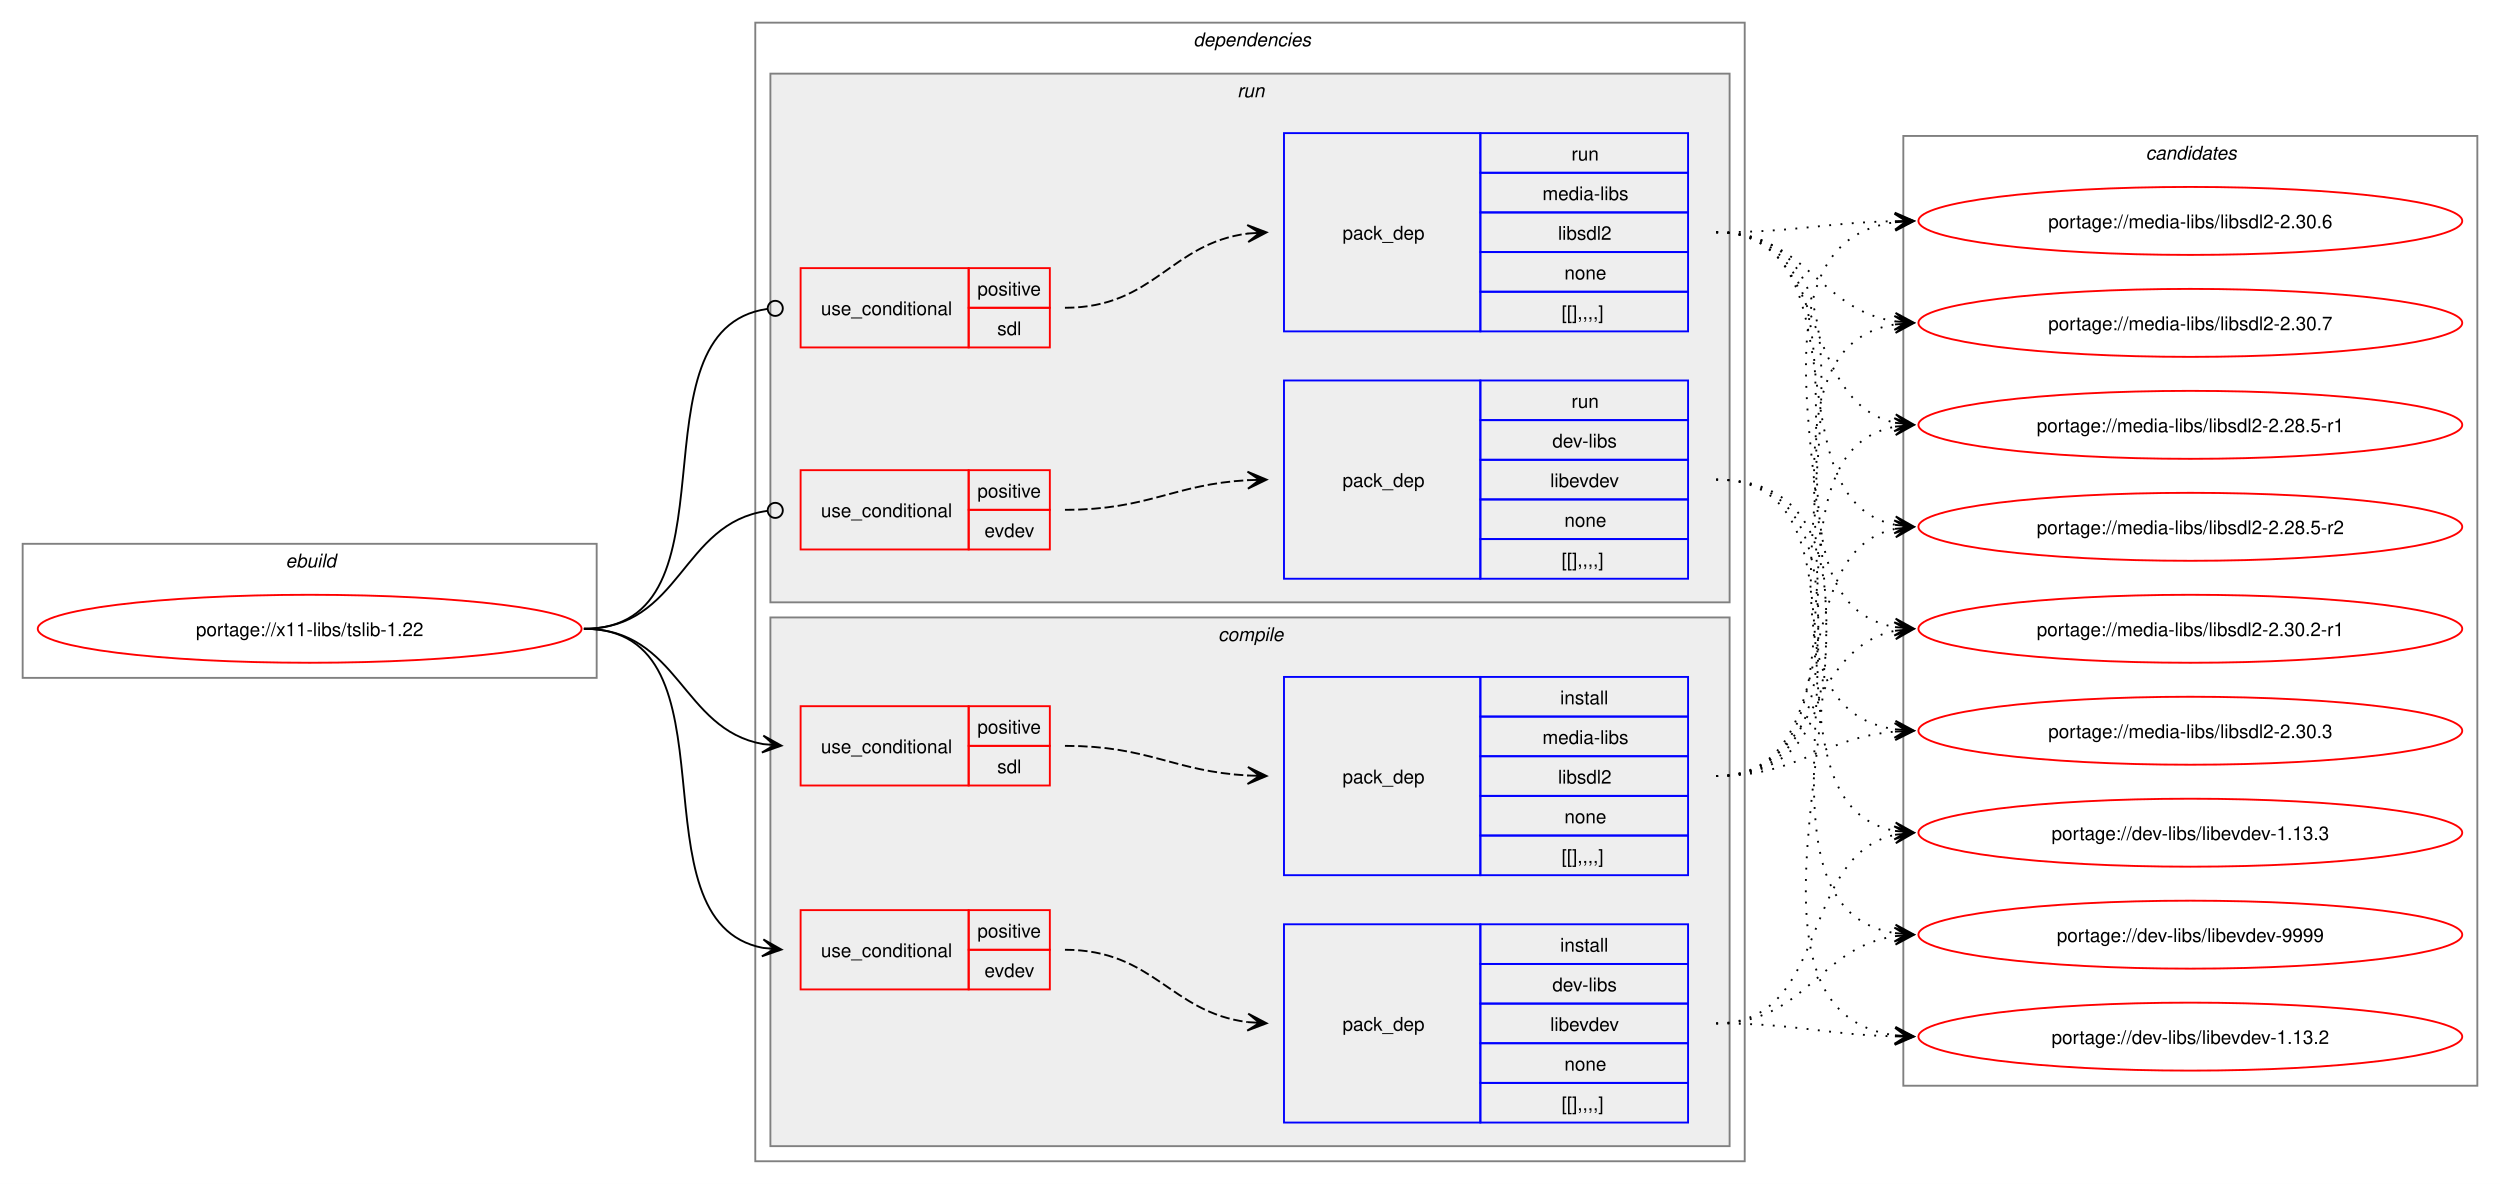
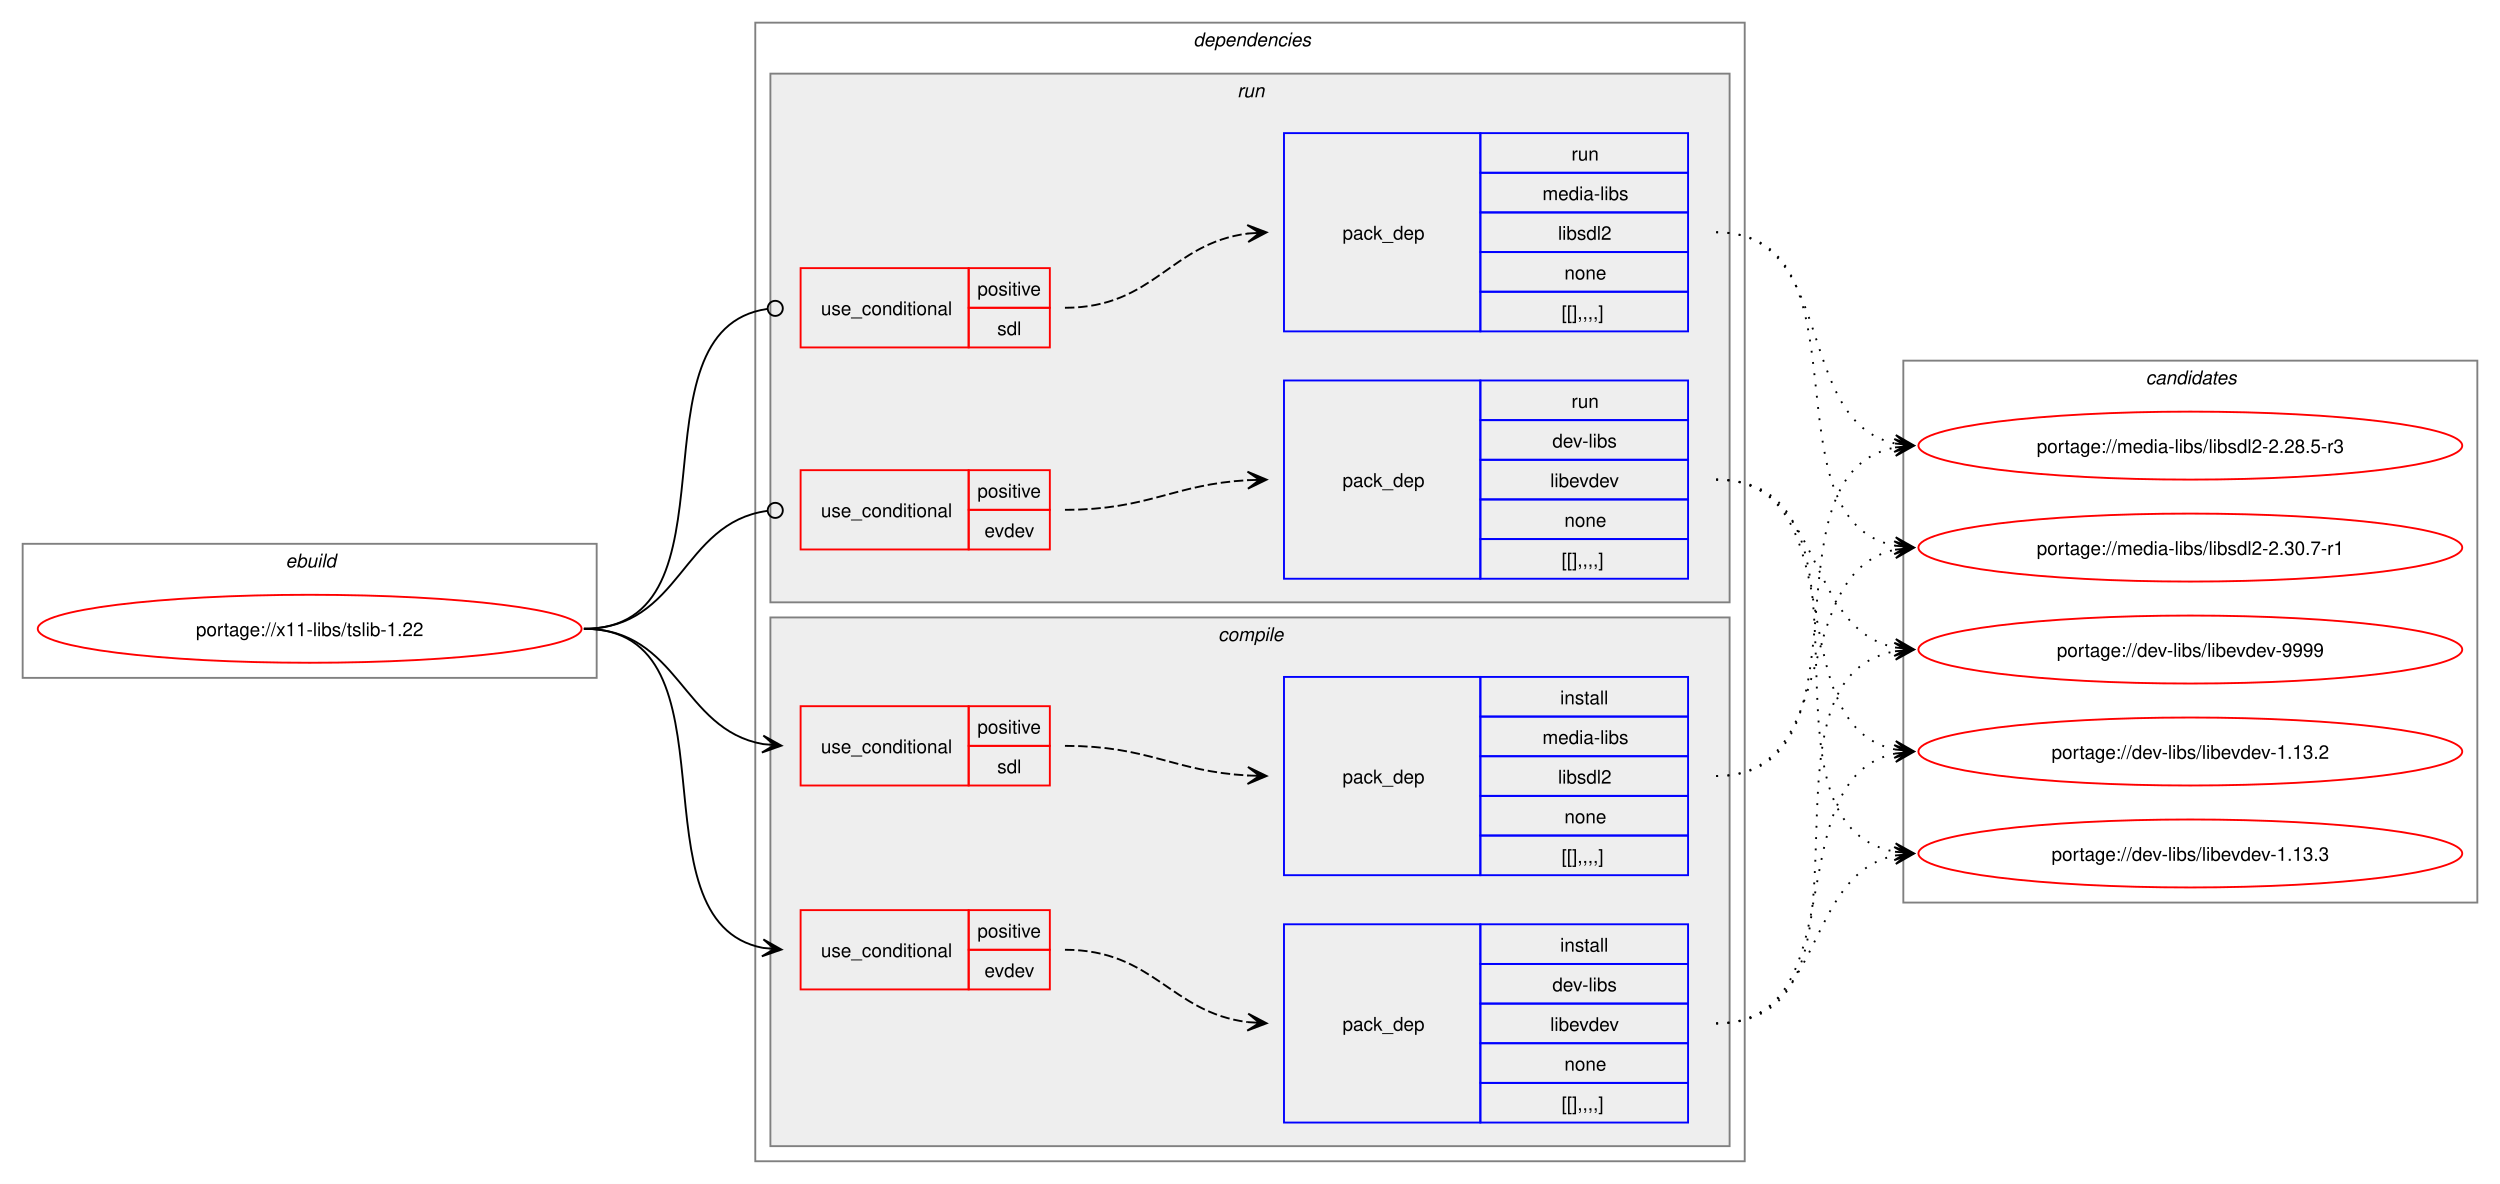
<svg xmlns="http://www.w3.org/2000/svg" xmlns:xlink="http://www.w3.org/1999/xlink" width="1324pt" height="627pt" viewBox="0.00 0.00 1324.00 627.00">
  <g id="graph0" class="graph" transform="scale(1 1) rotate(0) translate(4 623)">
    <polygon fill="white" stroke="none" points="-4,4 -4,-623 1320,-623 1320,4 -4,4" />
    <g id="clust1" class="cluster">
      <polygon fill="none" stroke="gray" points="8,-264 8,-335 312,-335 312,-264 8,-264" />
      <text text-anchor="start" x="147.25" y="-322.5" font-family="Helvetica,sans-Serif" font-style="italic" font-size="10.00">ebuild</text>
    </g>
    <g id="clust2" class="cluster">
      <polygon fill="none" stroke="gray" points="396,-8 396,-611 920,-611 920,-8 396,-8" />
      <text text-anchor="start" x="628" y="-598.5" font-family="Helvetica,sans-Serif" font-style="italic" font-size="10.00">dependencies</text>
    </g>
    <g id="clust3" class="cluster">
      <polygon fill="#eeeeee" stroke="gray" points="404,-16 404,-296 912,-296 912,-16 404,-16" />
      <text text-anchor="start" x="641.12" y="-283.5" font-family="Helvetica,sans-Serif" font-style="italic" font-size="10.00">compile</text>
    </g>
    <g id="clust9" class="cluster">
      <polygon fill="#eeeeee" stroke="gray" points="404,-304 404,-584 912,-584 912,-304 404,-304" />
      <text text-anchor="start" x="651.25" y="-571.5" font-family="Helvetica,sans-Serif" font-style="italic" font-size="10.00">run</text>
    </g>
    <g id="clust14" class="cluster">
-       <polygon fill="none" stroke="gray" points="1004,-48 1004,-551 1308,-551 1308,-48 1004,-48" />
-       <text text-anchor="start" x="1132.38" y="-538.5" font-family="Helvetica,sans-Serif" font-style="italic" font-size="10.00">candidates</text>
+       <polygon fill="none" stroke="gray" points="1004,-145 1004,-432 1308,-432 1308,-145 1004,-145" />
+       <text text-anchor="start" x="1132.38" y="-419.5" font-family="Helvetica,sans-Serif" font-style="italic" font-size="10.00">candidates</text>
    </g>
    <g id="node1" class="node">
      <g id="a_node1">
        <a xlink:href="../x11-libs/tslib-1.22.svg" xlink:title="portage://x11-libs/tslib-1.22">
          <ellipse fill="none" stroke="red" cx="160" cy="-290" rx="144" ry="18" />
          <text text-anchor="middle" x="160" y="-286.12" font-family="Helvetica,sans-Serif" font-size="10.00">portage://x11-libs/tslib-1.22</text>
        </a>
      </g>
    </g>
    <g id="node2" class="node">
      <polygon fill="none" stroke="red" points="420,-99 420,-141 509,-141 509,-99 420,-99" />
      <text text-anchor="start" x="430.75" y="-116.12" font-family="Helvetica,sans-Serif" font-size="10.00">use_conditional</text>
      <polygon fill="none" stroke="red" points="509,-120 509,-141 552,-141 552,-120 509,-120" />
      <text text-anchor="start" x="513.62" y="-126.5" font-family="Helvetica,sans-Serif" font-size="10.00">positive</text>
      <polygon fill="none" stroke="red" points="509,-99 509,-120 552,-120 552,-99 509,-99" />
      <text text-anchor="start" x="517.38" y="-105.5" font-family="Helvetica,sans-Serif" font-size="10.00">evdev</text>
    </g>
    <g id="edge2" class="edge">
      <path fill="none" stroke="black" d="M305.23,-290C390.24,-290 328.23,-134.93 400.02,-121" />
      <polygon fill="black" stroke="black" points="409.86,-120.11 400.3,-125.49 406.09,-120.45 399.9,-121.01 399.9,-121.01 399.9,-121.01 406.09,-120.45 399.49,-116.53 409.86,-120.11" />
    </g>
    <g id="node4" class="node">
      <polygon fill="none" stroke="red" points="420,-207 420,-249 509,-249 509,-207 420,-207" />
      <text text-anchor="start" x="430.75" y="-224.12" font-family="Helvetica,sans-Serif" font-size="10.00">use_conditional</text>
      <polygon fill="none" stroke="red" points="509,-228 509,-249 552,-249 552,-228 509,-228" />
      <text text-anchor="start" x="513.62" y="-234.5" font-family="Helvetica,sans-Serif" font-size="10.00">positive</text>
      <polygon fill="none" stroke="red" points="509,-207 509,-228 552,-228 552,-207 509,-207" />
      <text text-anchor="start" x="524.12" y="-213.5" font-family="Helvetica,sans-Serif" font-size="10.00">sdl</text>
    </g>
    <g id="edge4" class="edge">
      <path fill="none" stroke="black" d="M305.23,-290C355.81,-290 356.72,-236.64 400.11,-228.92" />
      <polygon fill="black" stroke="black" points="409.86,-228.1 400.27,-233.43 406.09,-228.42 399.89,-228.94 399.89,-228.94 399.89,-228.94 406.09,-228.42 399.51,-224.46 409.86,-228.1" />
    </g>
    <g id="node6" class="node">
      <polygon fill="none" stroke="red" points="420,-332 420,-374 509,-374 509,-332 420,-332" />
      <text text-anchor="start" x="430.75" y="-349.12" font-family="Helvetica,sans-Serif" font-size="10.00">use_conditional</text>
      <polygon fill="none" stroke="red" points="509,-353 509,-374 552,-374 552,-353 509,-353" />
      <text text-anchor="start" x="513.62" y="-359.5" font-family="Helvetica,sans-Serif" font-size="10.00">positive</text>
      <polygon fill="none" stroke="red" points="509,-332 509,-353 552,-353 552,-332 509,-332" />
      <text text-anchor="start" x="517.38" y="-338.5" font-family="Helvetica,sans-Serif" font-size="10.00">evdev</text>
    </g>
    <g id="edge6" class="edge">
      <path fill="none" stroke="black" d="M305.23,-290C356.87,-290 356.55,-346.07 402.31,-352.42" />
      <ellipse fill="none" stroke="black" cx="406.58" cy="-352.7" rx="4" ry="4" />
    </g>
    <g id="node8" class="node">
      <polygon fill="none" stroke="red" points="420,-439 420,-481 509,-481 509,-439 420,-439" />
      <text text-anchor="start" x="430.75" y="-456.12" font-family="Helvetica,sans-Serif" font-size="10.00">use_conditional</text>
      <polygon fill="none" stroke="red" points="509,-460 509,-481 552,-481 552,-460 509,-460" />
      <text text-anchor="start" x="513.62" y="-466.5" font-family="Helvetica,sans-Serif" font-size="10.00">positive</text>
      <polygon fill="none" stroke="red" points="509,-439 509,-460 552,-460 552,-439 509,-439" />
      <text text-anchor="start" x="524.12" y="-445.5" font-family="Helvetica,sans-Serif" font-size="10.00">sdl</text>
    </g>
    <g id="edge8" class="edge">
      <path fill="none" stroke="black" d="M305.23,-290C391.11,-290 326.94,-448.26 402.27,-459.38" />
      <ellipse fill="none" stroke="black" cx="406.58" cy="-459.69" rx="4" ry="4" />
    </g>
    <g id="node3" class="node">
      <polygon fill="none" stroke="blue" points="676,-28.5 676,-133.5 780,-133.5 780,-28.5 676,-28.5" />
      <text text-anchor="start" x="707" y="-77.12" font-family="Helvetica,sans-Serif" font-size="10.00">pack_dep</text>
      <polygon fill="none" stroke="blue" points="780,-112.5 780,-133.5 890,-133.5 890,-112.5 780,-112.5" />
      <text text-anchor="start" x="822.25" y="-119" font-family="Helvetica,sans-Serif" font-size="10.00">install</text>
      <polygon fill="none" stroke="blue" points="780,-91.5 780,-112.5 890,-112.5 890,-91.5 780,-91.5" />
      <text text-anchor="start" x="818.12" y="-98" font-family="Helvetica,sans-Serif" font-size="10.00">dev-libs</text>
      <polygon fill="none" stroke="blue" points="780,-70.5 780,-91.5 890,-91.5 890,-70.5 780,-70.5" />
      <text text-anchor="start" x="817" y="-77" font-family="Helvetica,sans-Serif" font-size="10.00">libevdev</text>
      <polygon fill="none" stroke="blue" points="780,-49.5 780,-70.5 890,-70.5 890,-49.5 780,-49.5" />
      <text text-anchor="start" x="824.5" y="-56" font-family="Helvetica,sans-Serif" font-size="10.00">none</text>
      <polygon fill="none" stroke="blue" points="780,-28.5 780,-49.5 890,-49.5 890,-28.5 780,-28.5" />
      <text text-anchor="start" x="823" y="-35" font-family="Helvetica,sans-Serif" font-size="10.00">[[],,,,]</text>
    </g>
    <g id="edge1" class="edge">
      <path fill="none" stroke="black" stroke-dasharray="5,2" d="M560,-120C607.05,-120 615.76,-86.86 656.82,-81.68" />
      <polygon fill="black" stroke="black" points="666.78,-81.07 657.07,-86.17 663.01,-81.3 656.8,-81.68 656.8,-81.68 656.8,-81.68 663.01,-81.3 656.53,-77.19 666.78,-81.07" />
    </g>
    <g id="node10" class="node">
      <g id="a_node10">
        <a xlink:href="../dev-libs/libevdev-9999.svg" xlink:title="portage://dev-libs/libevdev-9999">
-           <ellipse fill="none" stroke="red" cx="1156" cy="-128" rx="144" ry="18" />
-           <text text-anchor="middle" x="1156" y="-124.12" font-family="Helvetica,sans-Serif" font-size="10.00">portage://dev-libs/libevdev-9999</text>
+           <ellipse fill="none" stroke="red" cx="1156" cy="-279" rx="144" ry="18" />
+           <text text-anchor="middle" x="1156" y="-275.12" font-family="Helvetica,sans-Serif" font-size="10.00">portage://dev-libs/libevdev-9999</text>
        </a>
      </g>
    </g>
    <g id="edge9" class="edge">
-       <path fill="none" stroke="black" stroke-dasharray="1,5" d="M904.89,-81C952.45,-81 958.56,-121.11 999.8,-127.22" />
-       <polygon fill="black" stroke="black" points="1009.55,-127.91 999.26,-131.7 1005.78,-127.65 999.58,-127.21 999.58,-127.21 999.58,-127.21 1005.78,-127.65 999.89,-122.72 1009.55,-127.91" />
+       <path fill="none" stroke="black" stroke-dasharray="1,5" d="M904.89,-81C1000.78,-81 918,-263.83 999.93,-278.12" />
+       <polygon fill="black" stroke="black" points="1009.55,-278.9 999.22,-282.57 1005.78,-278.59 999.58,-278.09 999.58,-278.09 999.58,-278.09 1005.78,-278.59 999.95,-273.6 1009.55,-278.9" />
    </g>
    <g id="node11" class="node">
      <g id="a_node11">
        <a xlink:href="../dev-libs/libevdev-1.13.3.svg" xlink:title="portage://dev-libs/libevdev-1.13.3">
-           <ellipse fill="none" stroke="red" cx="1156" cy="-182" rx="144" ry="18" />
-           <text text-anchor="middle" x="1156" y="-178.12" font-family="Helvetica,sans-Serif" font-size="10.00">portage://dev-libs/libevdev-1.13.3</text>
+           <ellipse fill="none" stroke="red" cx="1156" cy="-171" rx="144" ry="18" />
+           <text text-anchor="middle" x="1156" y="-167.12" font-family="Helvetica,sans-Serif" font-size="10.00">portage://dev-libs/libevdev-1.13.3</text>
        </a>
      </g>
    </g>
    <g id="edge10" class="edge">
-       <path fill="none" stroke="black" stroke-dasharray="1,5" d="M904.89,-81C965.98,-81 948.33,-170.14 999.89,-180.93" />
-       <polygon fill="black" stroke="black" points="1009.55,-181.88 999.16,-185.38 1005.79,-181.51 999.6,-180.91 999.6,-180.91 999.6,-180.91 1005.79,-181.51 1000.04,-176.43 1009.55,-181.88" />
+       <path fill="none" stroke="black" stroke-dasharray="1,5" d="M904.89,-81C962.67,-81 950.95,-159.77 999.77,-169.93" />
+       <polygon fill="black" stroke="black" points="1009.55,-170.88 999.16,-174.39 1005.79,-170.51 999.6,-169.91 999.6,-169.91 999.6,-169.91 1005.79,-170.51 1000.04,-165.43 1009.55,-170.88" />
    </g>
    <g id="node12" class="node">
      <g id="a_node12">
        <a xlink:href="../dev-libs/libevdev-1.13.2.svg" xlink:title="portage://dev-libs/libevdev-1.13.2">
-           <ellipse fill="none" stroke="red" cx="1156" cy="-74" rx="144" ry="18" />
-           <text text-anchor="middle" x="1156" y="-70.12" font-family="Helvetica,sans-Serif" font-size="10.00">portage://dev-libs/libevdev-1.13.2</text>
+           <ellipse fill="none" stroke="red" cx="1156" cy="-225" rx="144" ry="18" />
+           <text text-anchor="middle" x="1156" y="-221.12" font-family="Helvetica,sans-Serif" font-size="10.00">portage://dev-libs/libevdev-1.13.2</text>
        </a>
      </g>
    </g>
    <g id="edge11" class="edge">
-       <path fill="none" stroke="black" stroke-dasharray="1,5" d="M904.89,-81C948.18,-81 961.47,-75.1 999.84,-74.13" />
-       <polygon fill="black" stroke="black" points="1009.55,-74.01 999.6,-78.64 1005.77,-74.06 999.55,-74.14 999.55,-74.14 999.55,-74.14 1005.77,-74.06 999.49,-69.64 1009.55,-74.01" />
+       <path fill="none" stroke="black" stroke-dasharray="1,5" d="M904.89,-81C980.29,-81 936.37,-210.75 999.65,-223.92" />
+       <polygon fill="black" stroke="black" points="1009.55,-224.88 999.17,-228.4 1005.79,-224.52 999.6,-223.92 999.6,-223.92 999.6,-223.92 1005.79,-224.52 1000.03,-219.44 1009.55,-224.88" />
    </g>
    <g id="node5" class="node">
      <polygon fill="none" stroke="blue" points="676,-159.5 676,-264.5 780,-264.5 780,-159.5 676,-159.5" />
      <text text-anchor="start" x="707" y="-208.12" font-family="Helvetica,sans-Serif" font-size="10.00">pack_dep</text>
      <polygon fill="none" stroke="blue" points="780,-243.5 780,-264.5 890,-264.5 890,-243.5 780,-243.5" />
      <text text-anchor="start" x="822.25" y="-250" font-family="Helvetica,sans-Serif" font-size="10.00">install</text>
      <polygon fill="none" stroke="blue" points="780,-222.5 780,-243.5 890,-243.5 890,-222.5 780,-222.5" />
      <text text-anchor="start" x="812.88" y="-229" font-family="Helvetica,sans-Serif" font-size="10.00">media-libs</text>
      <polygon fill="none" stroke="blue" points="780,-201.5 780,-222.5 890,-222.5 890,-201.5 780,-201.5" />
      <text text-anchor="start" x="821.12" y="-208" font-family="Helvetica,sans-Serif" font-size="10.00">libsdl2</text>
      <polygon fill="none" stroke="blue" points="780,-180.5 780,-201.5 890,-201.5 890,-180.5 780,-180.5" />
      <text text-anchor="start" x="824.5" y="-187" font-family="Helvetica,sans-Serif" font-size="10.00">none</text>
      <polygon fill="none" stroke="blue" points="780,-159.5 780,-180.5 890,-180.5 890,-159.5 780,-159.5" />
      <text text-anchor="start" x="823" y="-166" font-family="Helvetica,sans-Serif" font-size="10.00">[[],,,,]</text>
    </g>
    <g id="edge3" class="edge">
      <path fill="none" stroke="black" stroke-dasharray="5,2" d="M560,-228C604.64,-228 617.48,-214.46 657.03,-212.29" />
      <polygon fill="black" stroke="black" points="666.78,-212.03 656.91,-216.8 663,-212.13 656.79,-212.3 656.79,-212.3 656.79,-212.3 663,-212.13 656.67,-207.8 666.78,-212.03" />
    </g>
    <g id="node13" class="node">
      <g id="a_node13">
-         <a xlink:href="../media-libs/libsdl2-2.30.7.svg" xlink:title="portage://media-libs/libsdl2-2.30.7">
-           <ellipse fill="none" stroke="red" cx="1156" cy="-452" rx="144" ry="18" />
-           <text text-anchor="middle" x="1156" y="-448.12" font-family="Helvetica,sans-Serif" font-size="10.00">portage://media-libs/libsdl2-2.30.7</text>
+         <a xlink:href="../media-libs/libsdl2-2.30.7-r1.svg" xlink:title="portage://media-libs/libsdl2-2.30.7-r1">
+           <ellipse fill="none" stroke="red" cx="1156" cy="-333" rx="144" ry="18" />
+           <text text-anchor="middle" x="1156" y="-329.12" font-family="Helvetica,sans-Serif" font-size="10.00">portage://media-libs/libsdl2-2.30.7-r1</text>
        </a>
      </g>
    </g>
    <g id="edge12" class="edge">
-       <path fill="none" stroke="black" stroke-dasharray="1,5" d="M904.89,-212C1017.49,-212 902.6,-435.87 999.65,-451.18" />
-       <polygon fill="black" stroke="black" points="1009.55,-451.91 999.25,-455.66 1005.78,-451.63 999.58,-451.17 999.58,-451.17 999.58,-451.17 1005.78,-451.63 999.91,-446.69 1009.55,-451.91" />
+       <path fill="none" stroke="black" stroke-dasharray="1,5" d="M904.89,-212C972.3,-212 943.15,-319.68 999.63,-331.88" />
+       <polygon fill="black" stroke="black" points="1009.55,-332.88 999.15,-336.35 1005.79,-332.5 999.6,-331.88 999.6,-331.88 999.6,-331.88 1005.79,-332.5 1000.05,-327.4 1009.55,-332.88" />
    </g>
    <g id="node14" class="node">
      <g id="a_node14">
-         <a xlink:href="../media-libs/libsdl2-2.30.6.svg" xlink:title="portage://media-libs/libsdl2-2.30.6">
-           <ellipse fill="none" stroke="red" cx="1156" cy="-506" rx="144" ry="18" />
-           <text text-anchor="middle" x="1156" y="-502.12" font-family="Helvetica,sans-Serif" font-size="10.00">portage://media-libs/libsdl2-2.30.6</text>
+         <a xlink:href="../media-libs/libsdl2-2.28.5-r3.svg" xlink:title="portage://media-libs/libsdl2-2.28.5-r3">
+           <ellipse fill="none" stroke="red" cx="1156" cy="-387" rx="144" ry="18" />
+           <text text-anchor="middle" x="1156" y="-383.12" font-family="Helvetica,sans-Serif" font-size="10.00">portage://media-libs/libsdl2-2.28.5-r3</text>
        </a>
      </g>
    </g>
    <g id="edge13" class="edge">
-       <path fill="none" stroke="black" stroke-dasharray="1,5" d="M904.89,-212C1039.84,-212 881.37,-489.58 999.7,-505.31" />
-       <polygon fill="black" stroke="black" points="1009.55,-505.92 999.29,-509.79 1005.78,-505.69 999.57,-505.3 999.57,-505.3 999.57,-505.3 1005.78,-505.69 999.85,-500.81 1009.55,-505.92" />
-     </g>
-     <g id="node15" class="node">
-       <g id="a_node15">
-         <a xlink:href="../media-libs/libsdl2-2.30.3.svg" xlink:title="portage://media-libs/libsdl2-2.30.3">
-           <ellipse fill="none" stroke="red" cx="1156" cy="-236" rx="144" ry="18" />
-           <text text-anchor="middle" x="1156" y="-232.12" font-family="Helvetica,sans-Serif" font-size="10.00">portage://media-libs/libsdl2-2.30.3</text>
-         </a>
-       </g>
-     </g>
-     <g id="edge14" class="edge">
-       <path fill="none" stroke="black" stroke-dasharray="1,5" d="M904.89,-212C949.18,-212 960.72,-232.22 999.63,-235.54" />
-       <polygon fill="black" stroke="black" points="1009.55,-235.95 999.37,-240.03 1005.77,-235.79 999.56,-235.54 999.56,-235.54 999.56,-235.54 1005.77,-235.79 999.74,-231.04 1009.55,-235.95" />
-     </g>
-     <g id="node16" class="node">
-       <g id="a_node16">
-         <a xlink:href="../media-libs/libsdl2-2.30.2-r1.svg" xlink:title="portage://media-libs/libsdl2-2.30.2-r1">
-           <ellipse fill="none" stroke="red" cx="1156" cy="-290" rx="144" ry="18" />
-           <text text-anchor="middle" x="1156" y="-286.12" font-family="Helvetica,sans-Serif" font-size="10.00">portage://media-libs/libsdl2-2.30.2-r1</text>
-         </a>
-       </g>
-     </g>
-     <g id="edge15" class="edge">
-       <path fill="none" stroke="black" stroke-dasharray="1,5" d="M904.89,-212C959.34,-212 953.5,-279.7 999.71,-288.96" />
-       <polygon fill="black" stroke="black" points="1009.55,-289.89 999.17,-293.43 1005.79,-289.53 999.6,-288.95 999.6,-288.95 999.6,-288.95 1005.79,-289.53 1000.02,-284.47 1009.55,-289.89" />
-     </g>
-     <g id="node17" class="node">
-       <g id="a_node17">
-         <a xlink:href="../media-libs/libsdl2-2.28.5-r2.svg" xlink:title="portage://media-libs/libsdl2-2.28.5-r2">
-           <ellipse fill="none" stroke="red" cx="1156" cy="-344" rx="144" ry="18" />
-           <text text-anchor="middle" x="1156" y="-340.12" font-family="Helvetica,sans-Serif" font-size="10.00">portage://media-libs/libsdl2-2.28.5-r2</text>
-         </a>
-       </g>
-     </g>
-     <g id="edge16" class="edge">
-       <path fill="none" stroke="black" stroke-dasharray="1,5" d="M904.89,-212C976.13,-212 939.92,-330.45 999.83,-342.94" />
-       <polygon fill="black" stroke="black" points="1009.55,-343.88 999.16,-347.39 1005.79,-343.52 999.6,-342.91 999.6,-342.91 999.6,-342.91 1005.79,-343.52 1000.04,-338.44 1009.55,-343.88" />
-     </g>
-     <g id="node18" class="node">
-       <g id="a_node18">
-         <a xlink:href="../media-libs/libsdl2-2.28.5-r1.svg" xlink:title="portage://media-libs/libsdl2-2.28.5-r1">
-           <ellipse fill="none" stroke="red" cx="1156" cy="-398" rx="144" ry="18" />
-           <text text-anchor="middle" x="1156" y="-394.12" font-family="Helvetica,sans-Serif" font-size="10.00">portage://media-libs/libsdl2-2.28.5-r1</text>
-         </a>
-       </g>
-     </g>
-     <g id="edge17" class="edge">
-       <path fill="none" stroke="black" stroke-dasharray="1,5" d="M904.89,-212C996.11,-212 922.26,-383.06 999.94,-397.09" />
-       <polygon fill="black" stroke="black" points="1009.55,-397.9 999.21,-401.54 1005.78,-397.58 999.59,-397.06 999.59,-397.06 999.59,-397.06 1005.78,-397.58 999.97,-392.57 1009.55,-397.9" />
+       <path fill="none" stroke="black" stroke-dasharray="1,5" d="M904.89,-212C991.89,-212 926.08,-372.28 999.95,-386.06" />
+       <polygon fill="black" stroke="black" points="1009.55,-386.89 999.2,-390.51 1005.78,-386.57 999.59,-386.03 999.59,-386.03 999.59,-386.03 1005.78,-386.57 999.98,-381.54 1009.55,-386.89" />
    </g>
    <g id="node7" class="node">
      <polygon fill="none" stroke="blue" points="676,-316.5 676,-421.5 780,-421.5 780,-316.5 676,-316.5" />
      <text text-anchor="start" x="707" y="-365.12" font-family="Helvetica,sans-Serif" font-size="10.00">pack_dep</text>
      <polygon fill="none" stroke="blue" points="780,-400.5 780,-421.5 890,-421.5 890,-400.5 780,-400.5" />
      <text text-anchor="start" x="828.25" y="-407" font-family="Helvetica,sans-Serif" font-size="10.00">run</text>
      <polygon fill="none" stroke="blue" points="780,-379.5 780,-400.5 890,-400.5 890,-379.5 780,-379.5" />
      <text text-anchor="start" x="818.12" y="-386" font-family="Helvetica,sans-Serif" font-size="10.00">dev-libs</text>
      <polygon fill="none" stroke="blue" points="780,-358.5 780,-379.5 890,-379.5 890,-358.5 780,-358.5" />
      <text text-anchor="start" x="817" y="-365" font-family="Helvetica,sans-Serif" font-size="10.00">libevdev</text>
      <polygon fill="none" stroke="blue" points="780,-337.5 780,-358.5 890,-358.5 890,-337.5 780,-337.5" />
      <text text-anchor="start" x="824.5" y="-344" font-family="Helvetica,sans-Serif" font-size="10.00">none</text>
      <polygon fill="none" stroke="blue" points="780,-316.5 780,-337.5 890,-337.5 890,-316.5 780,-316.5" />
      <text text-anchor="start" x="823" y="-323" font-family="Helvetica,sans-Serif" font-size="10.00">[[],,,,]</text>
    </g>
    <g id="edge5" class="edge">
      <path fill="none" stroke="black" stroke-dasharray="5,2" d="M560,-353C604.64,-353 617.48,-366.54 657.03,-368.71" />
      <polygon fill="black" stroke="black" points="666.78,-368.97 656.67,-373.2 663,-368.87 656.79,-368.7 656.79,-368.7 656.79,-368.7 663,-368.87 656.91,-364.2 666.78,-368.97" />
    </g>
-     <g id="edge18" class="edge">
-       <path fill="none" stroke="black" stroke-dasharray="1,5" d="M904.89,-369C1017.88,-369 902.24,-144.19 999.61,-128.83" />
-       <polygon fill="black" stroke="black" points="1009.55,-128.09 999.91,-133.32 1005.78,-128.37 999.58,-128.83 999.58,-128.83 999.58,-128.83 1005.78,-128.37 999.25,-124.34 1009.55,-128.09" />
-     </g>
-     <g id="edge19" class="edge">
-       <path fill="none" stroke="black" stroke-dasharray="1,5" d="M904.89,-369C996.48,-369 921.94,-197.03 999.9,-182.92" />
-       <polygon fill="black" stroke="black" points="1009.55,-182.1 999.97,-187.43 1005.78,-182.42 999.59,-182.94 999.59,-182.94 999.59,-182.94 1005.78,-182.42 999.21,-178.46 1009.55,-182.1" />
-     </g>
-     <g id="edge20" class="edge">
-       <path fill="none" stroke="black" stroke-dasharray="1,5" d="M904.89,-369C1040.24,-369 881,-90.47 999.67,-74.7" />
-       <polygon fill="black" stroke="black" points="1009.55,-74.08 999.85,-79.19 1005.78,-74.31 999.57,-74.7 999.57,-74.7 999.57,-74.7 1005.78,-74.31 999.29,-70.21 1009.55,-74.08" />
+     <g id="edge14" class="edge">
+       <path fill="none" stroke="black" stroke-dasharray="1,5" d="M904.89,-369C962.67,-369 950.95,-290.23 999.77,-280.07" />
+       <polygon fill="black" stroke="black" points="1009.55,-279.12 1000.04,-284.57 1005.79,-279.49 999.6,-280.09 999.6,-280.09 999.6,-280.09 1005.79,-279.49 999.16,-275.61 1009.55,-279.12" />
+     </g>
+     <g id="edge15" class="edge">
+       <path fill="none" stroke="black" stroke-dasharray="1,5" d="M904.89,-369C1000.78,-369 918,-186.17 999.93,-171.88" />
+       <polygon fill="black" stroke="black" points="1009.55,-171.1 999.95,-176.4 1005.78,-171.41 999.58,-171.91 999.58,-171.91 999.58,-171.91 1005.78,-171.41 999.22,-167.43 1009.55,-171.1" />
+     </g>
+     <g id="edge16" class="edge">
+       <path fill="none" stroke="black" stroke-dasharray="1,5" d="M904.89,-369C980.29,-369 936.37,-239.25 999.65,-226.08" />
+       <polygon fill="black" stroke="black" points="1009.55,-225.12 1000.03,-230.56 1005.79,-225.48 999.6,-226.08 999.6,-226.08 999.6,-226.08 1005.79,-225.48 999.17,-221.6 1009.55,-225.12" />
    </g>
    <g id="node9" class="node">
      <polygon fill="none" stroke="blue" points="676,-447.5 676,-552.5 780,-552.5 780,-447.5 676,-447.5" />
      <text text-anchor="start" x="707" y="-496.12" font-family="Helvetica,sans-Serif" font-size="10.00">pack_dep</text>
      <polygon fill="none" stroke="blue" points="780,-531.5 780,-552.5 890,-552.5 890,-531.5 780,-531.5" />
      <text text-anchor="start" x="828.25" y="-538" font-family="Helvetica,sans-Serif" font-size="10.00">run</text>
      <polygon fill="none" stroke="blue" points="780,-510.5 780,-531.5 890,-531.5 890,-510.5 780,-510.5" />
      <text text-anchor="start" x="812.88" y="-517" font-family="Helvetica,sans-Serif" font-size="10.00">media-libs</text>
      <polygon fill="none" stroke="blue" points="780,-489.5 780,-510.5 890,-510.5 890,-489.5 780,-489.5" />
      <text text-anchor="start" x="821.12" y="-496" font-family="Helvetica,sans-Serif" font-size="10.00">libsdl2</text>
      <polygon fill="none" stroke="blue" points="780,-468.5 780,-489.5 890,-489.5 890,-468.5 780,-468.5" />
      <text text-anchor="start" x="824.5" y="-475" font-family="Helvetica,sans-Serif" font-size="10.00">none</text>
      <polygon fill="none" stroke="blue" points="780,-447.5 780,-468.5 890,-468.5 890,-447.5 780,-447.5" />
      <text text-anchor="start" x="823" y="-454" font-family="Helvetica,sans-Serif" font-size="10.00">[[],,,,]</text>
    </g>
    <g id="edge7" class="edge">
      <path fill="none" stroke="black" stroke-dasharray="5,2" d="M560,-460C607.29,-460 615.69,-494.14 657.06,-499.34" />
      <polygon fill="black" stroke="black" points="666.78,-499.93 656.53,-503.82 663.01,-499.7 656.8,-499.32 656.8,-499.32 656.8,-499.32 663.01,-499.7 657.07,-494.83 666.78,-499.93" />
    </g>
-     <g id="edge21" class="edge">
-       <path fill="none" stroke="black" stroke-dasharray="1,5" d="M904.89,-500C952.62,-500 958.43,-459.03 999.77,-452.79" />
-       <polygon fill="black" stroke="black" points="1009.55,-452.09 999.9,-457.3 1005.78,-452.36 999.58,-452.81 999.58,-452.81 999.58,-452.81 1005.78,-452.36 999.25,-448.32 1009.55,-452.09" />
-     </g>
-     <g id="edge22" class="edge">
-       <path fill="none" stroke="black" stroke-dasharray="1,5" d="M904.89,-500C948.15,-500 961.49,-505.06 999.84,-505.89" />
-       <polygon fill="black" stroke="black" points="1009.55,-505.99 999.5,-510.38 1005.77,-505.95 999.55,-505.88 999.55,-505.88 999.55,-505.88 1005.77,-505.95 999.6,-501.38 1009.55,-505.99" />
-     </g>
-     <g id="edge23" class="edge">
-       <path fill="none" stroke="black" stroke-dasharray="1,5" d="M904.89,-500C1027.36,-500 893.27,-252.24 999.7,-236.76" />
-       <polygon fill="black" stroke="black" points="1009.55,-236.08 999.88,-241.26 1005.78,-236.34 999.57,-236.77 999.57,-236.77 999.57,-236.77 1005.78,-236.34 999.27,-232.28 1009.55,-236.08" />
-     </g>
-     <g id="edge24" class="edge">
-       <path fill="none" stroke="black" stroke-dasharray="1,5" d="M904.89,-500C1005.43,-500 913.8,-305.69 999.7,-290.89" />
-       <polygon fill="black" stroke="black" points="1009.55,-290.1 999.94,-295.39 1005.78,-290.4 999.58,-290.9 999.58,-290.9 999.58,-290.9 1005.78,-290.4 999.22,-286.41 1009.55,-290.1" />
-     </g>
-     <g id="edge25" class="edge">
-       <path fill="none" stroke="black" stroke-dasharray="1,5" d="M904.89,-500C984.75,-500 932.44,-358.28 999.91,-345" />
-       <polygon fill="black" stroke="black" points="1009.55,-344.11 1000.01,-349.51 1005.79,-344.46 999.59,-345.03 999.59,-345.03 999.59,-345.03 1005.79,-344.46 999.18,-340.54 1009.55,-344.11" />
-     </g>
-     <g id="edge26" class="edge">
-       <path fill="none" stroke="black" stroke-dasharray="1,5" d="M904.89,-500C966.27,-500 948.1,-409.98 999.85,-399.08" />
-       <polygon fill="black" stroke="black" points="1009.55,-398.12 1000.04,-403.58 1005.79,-398.49 999.6,-399.1 999.6,-399.1 999.6,-399.1 1005.79,-398.49 999.16,-394.62 1009.55,-398.12" />
+     <g id="edge17" class="edge">
+       <path fill="none" stroke="black" stroke-dasharray="1,5" d="M904.89,-500C988.82,-500 928.84,-347.67 999.85,-333.98" />
+       <polygon fill="black" stroke="black" points="1009.55,-333.11 999.99,-338.49 1005.79,-333.45 999.59,-334 999.59,-334 999.59,-334 1005.79,-333.45 999.19,-329.52 1009.55,-333.11" />
+     </g>
+     <g id="edge18" class="edge">
+       <path fill="none" stroke="black" stroke-dasharray="1,5" d="M904.89,-500C969.68,-500 945.32,-399.85 999.66,-388.12" />
+       <polygon fill="black" stroke="black" points="1009.55,-387.12 1000.05,-392.6 1005.79,-387.5 999.6,-388.12 999.6,-388.12 999.6,-388.12 1005.79,-387.5 999.15,-383.65 1009.55,-387.12" />
    </g>
  </g>
</svg>
